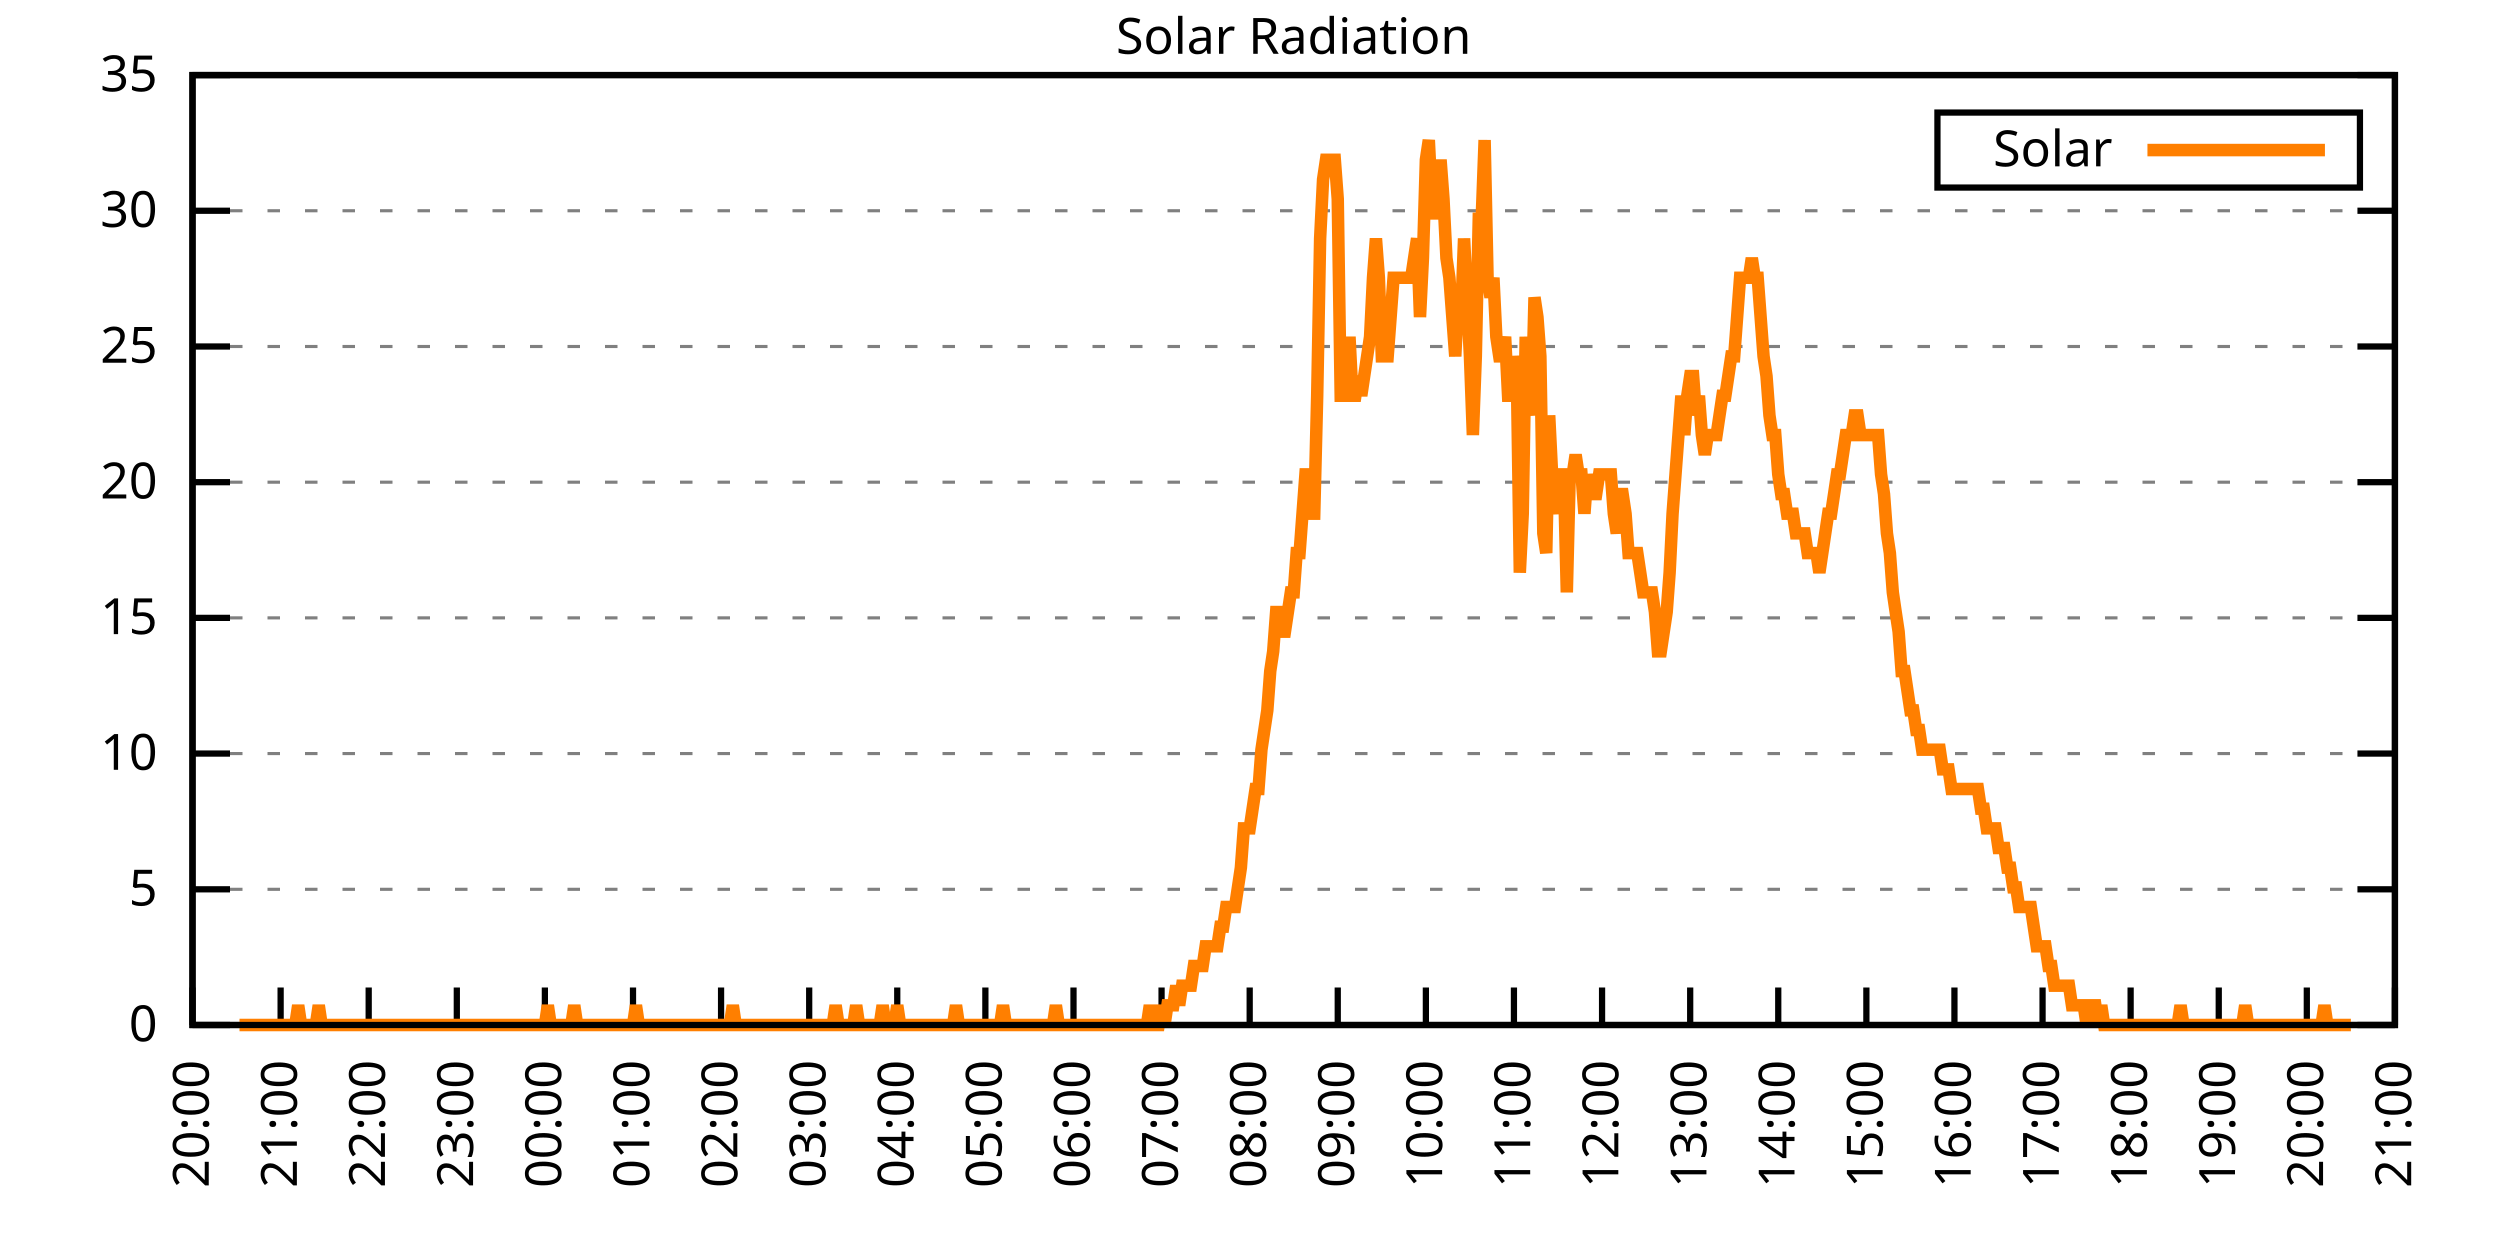
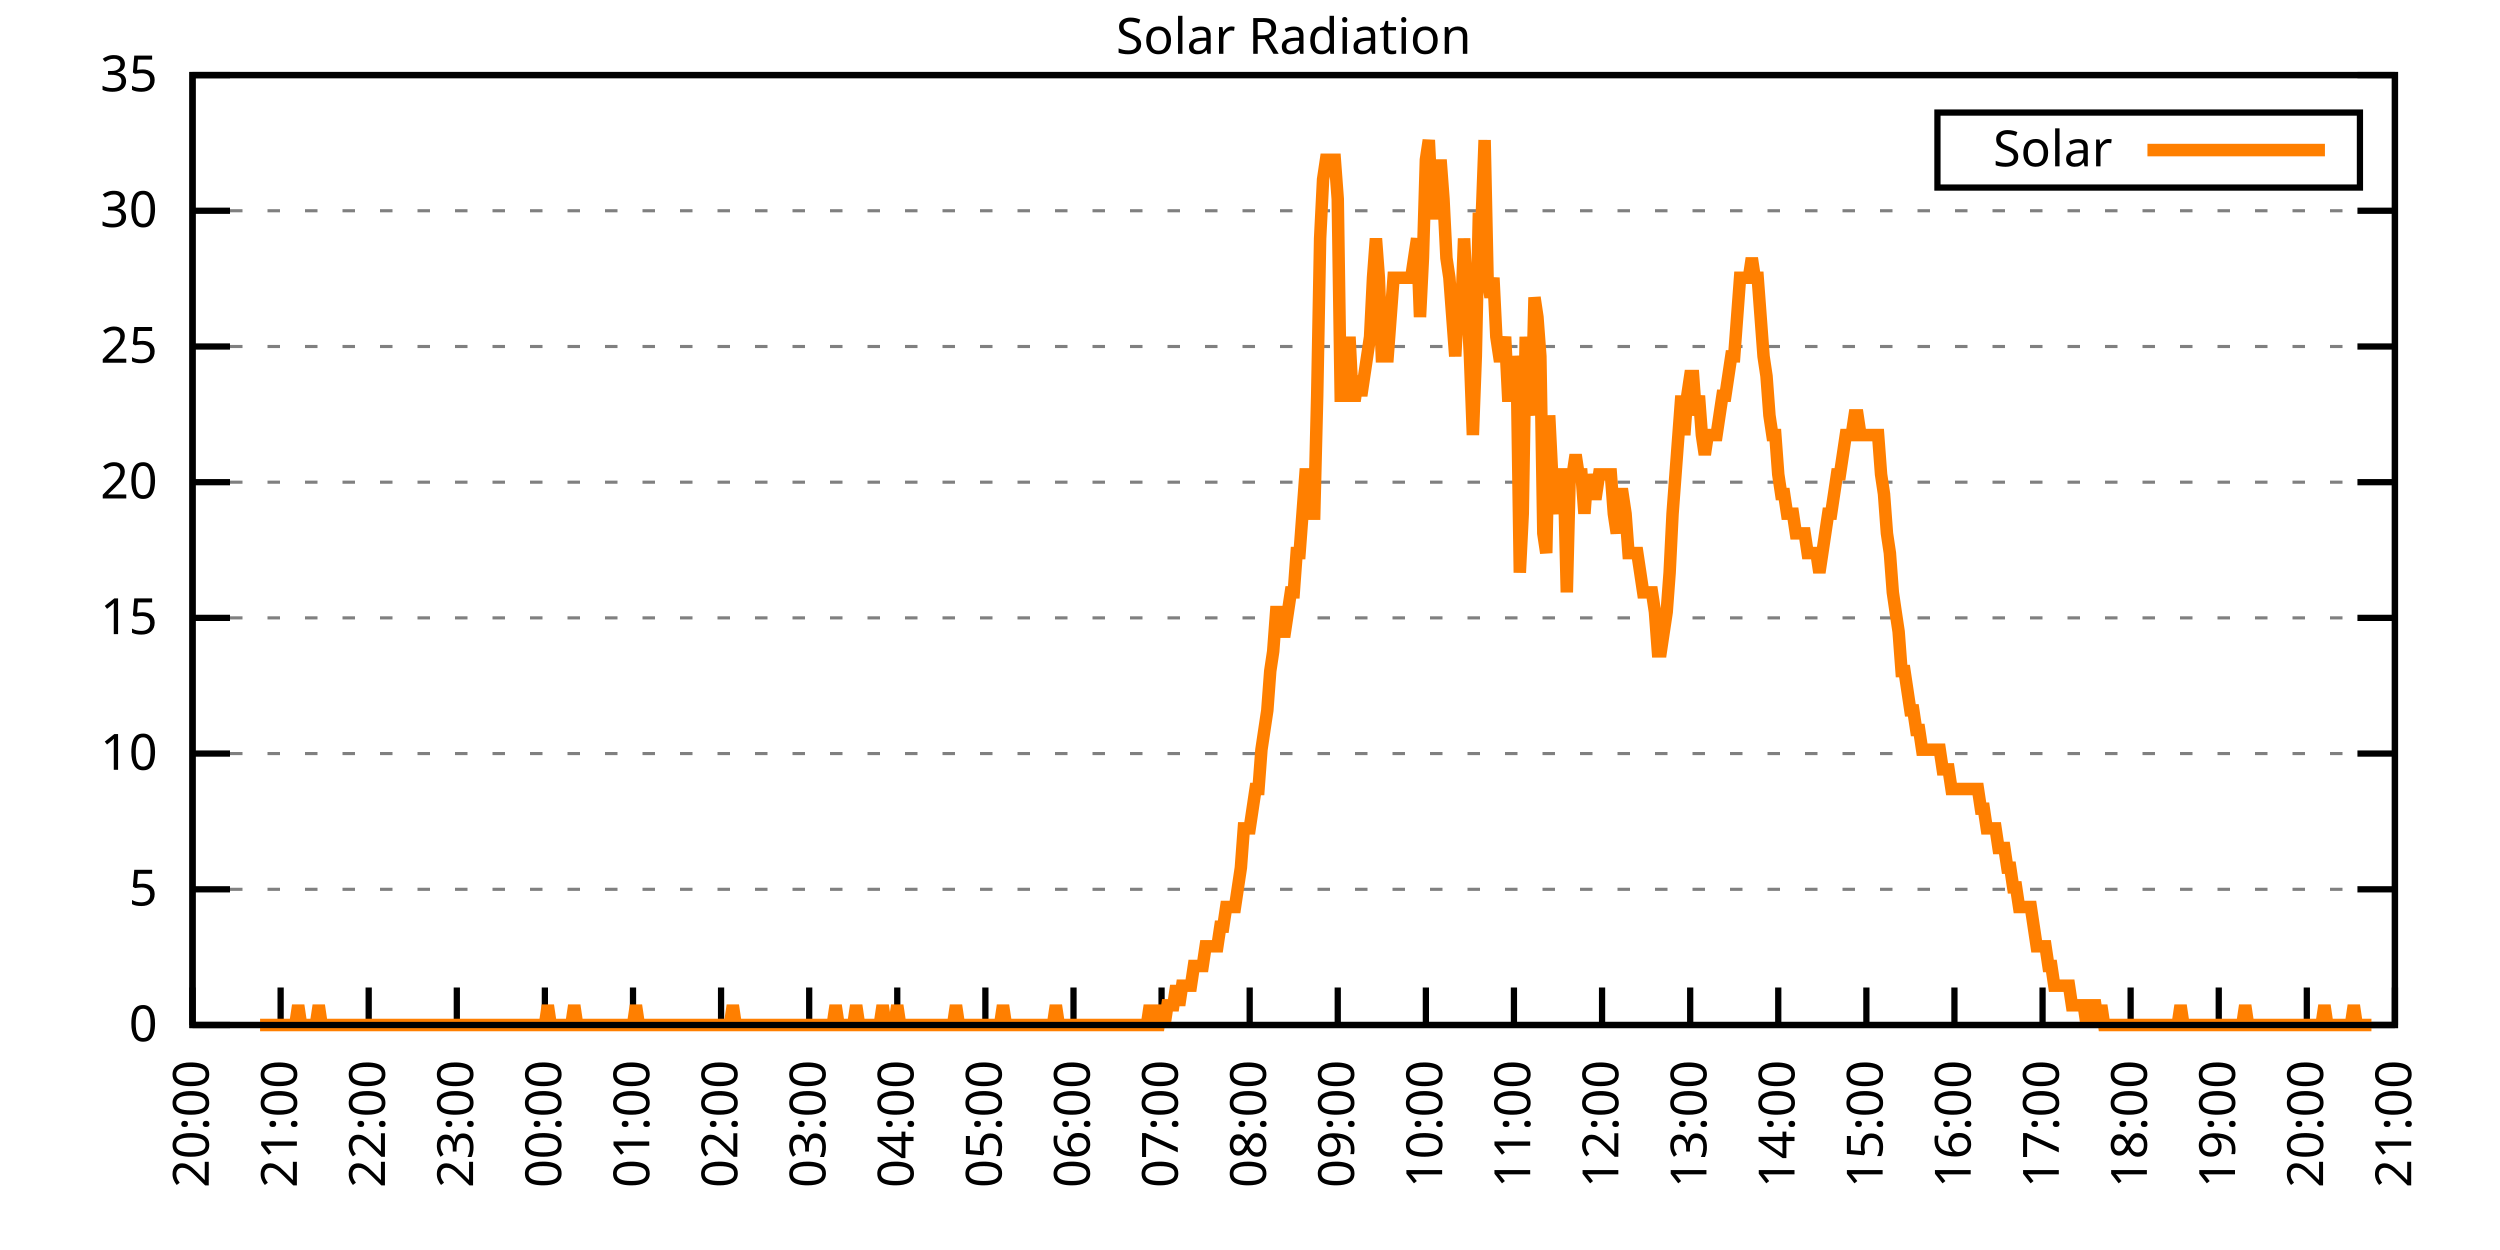
<svg xmlns="http://www.w3.org/2000/svg" xmlns:xlink="http://www.w3.org/1999/xlink" width="400" height="200" viewBox="0 0 400 200">
  <g id="gnuplot_canvas">
    <rect x="0" y="0" width="400" height="200" fill="none" />
    <defs>
      <circle id="gpDot" r="0.5" stroke-width="0.5" stroke="currentColor" />
      <path id="gpPt0" stroke-width="0.333" stroke="currentColor" d="M-1,0 h2 M0,-1 v2" />
      <path id="gpPt1" stroke-width="0.333" stroke="currentColor" d="M-1,-1 L1,1 M1,-1 L-1,1" />
      <path id="gpPt2" stroke-width="0.333" stroke="currentColor" d="M-1,0 L1,0 M0,-1 L0,1 M-1,-1 L1,1 M-1,1 L1,-1" />
      <rect id="gpPt3" stroke-width="0.333" stroke="currentColor" x="-1" y="-1" width="2" height="2" />
      <rect id="gpPt4" stroke-width="0.333" stroke="currentColor" fill="currentColor" x="-1" y="-1" width="2" height="2" />
      <circle id="gpPt5" stroke-width="0.333" stroke="currentColor" cx="0" cy="0" r="1" />
      <use xlink:href="#gpPt5" id="gpPt6" fill="currentColor" stroke="none" />
      <path id="gpPt7" stroke-width="0.333" stroke="currentColor" d="M0,-1.33 L-1.33,0.67 L1.33,0.67 z" />
      <use xlink:href="#gpPt7" id="gpPt8" fill="currentColor" stroke="none" />
      <use xlink:href="#gpPt7" id="gpPt9" stroke="currentColor" transform="rotate(180)" />
      <use xlink:href="#gpPt9" id="gpPt10" fill="currentColor" stroke="none" />
      <use xlink:href="#gpPt3" id="gpPt11" stroke="currentColor" transform="rotate(45)" />
      <use xlink:href="#gpPt11" id="gpPt12" fill="currentColor" stroke="none" />
      <path id="gpPt13" stroke-width="0.333" stroke="currentColor" d="M0,1.330 L1.265,0.411 L0.782,-1.067 L-0.782,-1.076 L-1.265,0.411 z" />
      <use xlink:href="#gpPt13" id="gpPt14" fill="currentColor" stroke="none" />
      <filter id="textbox" filterUnits="objectBoundingBox" x="0" y="0" height="1" width="1">
        <feFlood flood-color="white" flood-opacity="1" result="bgnd" />
        <feComposite in="SourceGraphic" in2="bgnd" operator="atop" />
      </filter>
      <filter id="greybox" filterUnits="objectBoundingBox" x="0" y="0" height="1" width="1">
        <feFlood flood-color="lightgrey" flood-opacity="1" result="grey" />
        <feComposite in="SourceGraphic" in2="grey" operator="atop" />
      </filter>
    </defs>
    <g fill="none" color="white" stroke="currentColor" stroke-width="1.00" stroke-linecap="butt" stroke-linejoin="miter">
</g>
    <g fill="none" color="black" stroke="currentColor" stroke-width="1.00" stroke-linecap="butt" stroke-linejoin="miter">
      <g stroke="none" shape-rendering="crispEdges">
        <polygon fill="rgb(255, 255, 255)" points="30.80,164.00 383.18,164.00 383.18,12.02 30.80,12.02 " />
      </g>
    </g>
    <g fill="none" color="black" stroke="currentColor" stroke-width="1.00" stroke-linecap="butt" stroke-linejoin="miter">
</g>
    <g fill="none" color="black" stroke="black" stroke-width="0.50" stroke-linecap="butt" stroke-linejoin="miter">
</g>
    <g fill="none" color="gray" stroke="currentColor" stroke-width="0.50" stroke-linecap="butt" stroke-linejoin="miter">
      <path stroke="gray" stroke-dasharray="2,4" class="gridline" d="M30.80,164.00 L383.19,164.00  " />
    </g>
    <g fill="none" color="gray" stroke="gray" stroke-width="1.00" stroke-linecap="butt" stroke-linejoin="miter">
</g>
    <g fill="none" color="black" stroke="currentColor" stroke-width="1.00" stroke-linecap="butt" stroke-linejoin="miter">
      <path stroke="black" d="M30.80,164.00 L36.80,164.00 M383.19,164.00 L377.19,164.00  " />
      <g transform="translate(25.20,166.60)" stroke="none" fill="black" font-family="Sans" font-size="8.00" text-anchor="end">
        <text>
          <tspan font-family="Sans"> 0</tspan>
        </text>
      </g>
    </g>
    <g fill="none" color="black" stroke="currentColor" stroke-width="1.00" stroke-linecap="butt" stroke-linejoin="miter">
</g>
    <g fill="none" color="black" stroke="black" stroke-width="0.50" stroke-linecap="butt" stroke-linejoin="miter">
</g>
    <g fill="none" color="gray" stroke="currentColor" stroke-width="0.50" stroke-linecap="butt" stroke-linejoin="miter">
      <path stroke="gray" stroke-dasharray="2,4" class="gridline" d="M30.80,142.29 L383.19,142.29  " />
    </g>
    <g fill="none" color="gray" stroke="gray" stroke-width="1.00" stroke-linecap="butt" stroke-linejoin="miter">
</g>
    <g fill="none" color="black" stroke="currentColor" stroke-width="1.00" stroke-linecap="butt" stroke-linejoin="miter">
      <path stroke="black" d="M30.80,142.29 L36.80,142.29 M383.19,142.29 L377.19,142.29  " />
      <g transform="translate(25.20,144.89)" stroke="none" fill="black" font-family="Sans" font-size="8.00" text-anchor="end">
        <text>
          <tspan font-family="Sans"> 5</tspan>
        </text>
      </g>
    </g>
    <g fill="none" color="black" stroke="currentColor" stroke-width="1.00" stroke-linecap="butt" stroke-linejoin="miter">
</g>
    <g fill="none" color="black" stroke="black" stroke-width="0.50" stroke-linecap="butt" stroke-linejoin="miter">
</g>
    <g fill="none" color="gray" stroke="currentColor" stroke-width="0.50" stroke-linecap="butt" stroke-linejoin="miter">
      <path stroke="gray" stroke-dasharray="2,4" class="gridline" d="M30.80,120.57 L383.19,120.57  " />
    </g>
    <g fill="none" color="gray" stroke="gray" stroke-width="1.00" stroke-linecap="butt" stroke-linejoin="miter">
</g>
    <g fill="none" color="black" stroke="currentColor" stroke-width="1.00" stroke-linecap="butt" stroke-linejoin="miter">
      <path stroke="black" d="M30.80,120.57 L36.80,120.57 M383.19,120.57 L377.19,120.57  " />
      <g transform="translate(25.20,123.17)" stroke="none" fill="black" font-family="Sans" font-size="8.00" text-anchor="end">
        <text>
          <tspan font-family="Sans"> 10</tspan>
        </text>
      </g>
    </g>
    <g fill="none" color="black" stroke="currentColor" stroke-width="1.00" stroke-linecap="butt" stroke-linejoin="miter">
</g>
    <g fill="none" color="black" stroke="black" stroke-width="0.50" stroke-linecap="butt" stroke-linejoin="miter">
</g>
    <g fill="none" color="gray" stroke="currentColor" stroke-width="0.50" stroke-linecap="butt" stroke-linejoin="miter">
      <path stroke="gray" stroke-dasharray="2,4" class="gridline" d="M30.80,98.86 L383.19,98.86  " />
    </g>
    <g fill="none" color="gray" stroke="gray" stroke-width="1.00" stroke-linecap="butt" stroke-linejoin="miter">
</g>
    <g fill="none" color="black" stroke="currentColor" stroke-width="1.00" stroke-linecap="butt" stroke-linejoin="miter">
      <path stroke="black" d="M30.80,98.86 L36.80,98.86 M383.19,98.86 L377.19,98.86  " />
      <g transform="translate(25.20,101.46)" stroke="none" fill="black" font-family="Sans" font-size="8.00" text-anchor="end">
        <text>
          <tspan font-family="Sans"> 15</tspan>
        </text>
      </g>
    </g>
    <g fill="none" color="black" stroke="currentColor" stroke-width="1.00" stroke-linecap="butt" stroke-linejoin="miter">
</g>
    <g fill="none" color="black" stroke="black" stroke-width="0.50" stroke-linecap="butt" stroke-linejoin="miter">
</g>
    <g fill="none" color="gray" stroke="currentColor" stroke-width="0.50" stroke-linecap="butt" stroke-linejoin="miter">
      <path stroke="gray" stroke-dasharray="2,4" class="gridline" d="M30.80,77.15 L383.19,77.15  " />
    </g>
    <g fill="none" color="gray" stroke="gray" stroke-width="1.00" stroke-linecap="butt" stroke-linejoin="miter">
</g>
    <g fill="none" color="black" stroke="currentColor" stroke-width="1.00" stroke-linecap="butt" stroke-linejoin="miter">
      <path stroke="black" d="M30.80,77.15 L36.80,77.15 M383.19,77.15 L377.19,77.15  " />
      <g transform="translate(25.20,79.75)" stroke="none" fill="black" font-family="Sans" font-size="8.00" text-anchor="end">
        <text>
          <tspan font-family="Sans"> 20</tspan>
        </text>
      </g>
    </g>
    <g fill="none" color="black" stroke="currentColor" stroke-width="1.00" stroke-linecap="butt" stroke-linejoin="miter">
</g>
    <g fill="none" color="black" stroke="black" stroke-width="0.50" stroke-linecap="butt" stroke-linejoin="miter">
</g>
    <g fill="none" color="gray" stroke="currentColor" stroke-width="0.50" stroke-linecap="butt" stroke-linejoin="miter">
      <path stroke="gray" stroke-dasharray="2,4" class="gridline" d="M30.80,55.44 L383.19,55.44  " />
    </g>
    <g fill="none" color="gray" stroke="gray" stroke-width="1.00" stroke-linecap="butt" stroke-linejoin="miter">
</g>
    <g fill="none" color="black" stroke="currentColor" stroke-width="1.00" stroke-linecap="butt" stroke-linejoin="miter">
      <path stroke="black" d="M30.80,55.44 L36.80,55.44 M383.19,55.44 L377.19,55.44  " />
      <g transform="translate(25.20,58.04)" stroke="none" fill="black" font-family="Sans" font-size="8.00" text-anchor="end">
        <text>
          <tspan font-family="Sans"> 25</tspan>
        </text>
      </g>
    </g>
    <g fill="none" color="black" stroke="currentColor" stroke-width="1.00" stroke-linecap="butt" stroke-linejoin="miter">
</g>
    <g fill="none" color="black" stroke="black" stroke-width="0.50" stroke-linecap="butt" stroke-linejoin="miter">
</g>
    <g fill="none" color="gray" stroke="currentColor" stroke-width="0.50" stroke-linecap="butt" stroke-linejoin="miter">
      <path stroke="gray" stroke-dasharray="2,4" class="gridline" d="M30.80,33.72 L383.19,33.72  " />
    </g>
    <g fill="none" color="gray" stroke="gray" stroke-width="1.00" stroke-linecap="butt" stroke-linejoin="miter">
</g>
    <g fill="none" color="black" stroke="currentColor" stroke-width="1.00" stroke-linecap="butt" stroke-linejoin="miter">
      <path stroke="black" d="M30.80,33.72 L36.80,33.72 M383.19,33.72 L377.19,33.72  " />
      <g transform="translate(25.20,36.32)" stroke="none" fill="black" font-family="Sans" font-size="8.00" text-anchor="end">
        <text>
          <tspan font-family="Sans"> 30</tspan>
        </text>
      </g>
    </g>
    <g fill="none" color="black" stroke="currentColor" stroke-width="1.00" stroke-linecap="butt" stroke-linejoin="miter">
</g>
    <g fill="none" color="black" stroke="black" stroke-width="0.50" stroke-linecap="butt" stroke-linejoin="miter">
</g>
    <g fill="none" color="gray" stroke="currentColor" stroke-width="0.50" stroke-linecap="butt" stroke-linejoin="miter">
      <path stroke="gray" stroke-dasharray="2,4" class="gridline" d="M30.80,12.01 L383.19,12.01  " />
    </g>
    <g fill="none" color="gray" stroke="gray" stroke-width="1.00" stroke-linecap="butt" stroke-linejoin="miter">
</g>
    <g fill="none" color="black" stroke="currentColor" stroke-width="1.00" stroke-linecap="butt" stroke-linejoin="miter">
      <path stroke="black" d="M30.80,12.01 L36.80,12.01 M383.19,12.01 L377.19,12.01  " />
      <g transform="translate(25.20,14.61)" stroke="none" fill="black" font-family="Sans" font-size="8.00" text-anchor="end">
        <text>
          <tspan font-family="Sans"> 35</tspan>
        </text>
      </g>
    </g>
    <g fill="none" color="black" stroke="currentColor" stroke-width="1.00" stroke-linecap="butt" stroke-linejoin="miter">
      <path stroke="black" d="M30.80,164.00 L30.80,158.00  " />
      <g transform="translate(33.40,169.60) rotate(270.00)" stroke="none" fill="black" font-family="Sans" font-size="8.00" text-anchor="end">
        <text>
          <tspan font-family="Sans">20:00</tspan>
        </text>
      </g>
    </g>
    <g fill="none" color="black" stroke="currentColor" stroke-width="1.00" stroke-linecap="butt" stroke-linejoin="miter">
      <path stroke="black" d="M44.90,164.00 L44.90,158.00  " />
      <g transform="translate(47.50,169.60) rotate(270.00)" stroke="none" fill="black" font-family="Sans" font-size="8.00" text-anchor="end">
        <text>
          <tspan font-family="Sans">21:00</tspan>
        </text>
      </g>
    </g>
    <g fill="none" color="black" stroke="currentColor" stroke-width="1.00" stroke-linecap="butt" stroke-linejoin="miter">
      <path stroke="black" d="M58.99,164.00 L58.99,158.00  " />
      <g transform="translate(61.59,169.60) rotate(270.00)" stroke="none" fill="black" font-family="Sans" font-size="8.00" text-anchor="end">
        <text>
          <tspan font-family="Sans">22:00</tspan>
        </text>
      </g>
    </g>
    <g fill="none" color="black" stroke="currentColor" stroke-width="1.00" stroke-linecap="butt" stroke-linejoin="miter">
      <path stroke="black" d="M73.09,164.00 L73.09,158.00  " />
      <g transform="translate(75.69,169.60) rotate(270.00)" stroke="none" fill="black" font-family="Sans" font-size="8.00" text-anchor="end">
        <text>
          <tspan font-family="Sans">23:00</tspan>
        </text>
      </g>
    </g>
    <g fill="none" color="black" stroke="currentColor" stroke-width="1.00" stroke-linecap="butt" stroke-linejoin="miter">
      <path stroke="black" d="M87.18,164.00 L87.18,158.00  " />
      <g transform="translate(89.78,169.60) rotate(270.00)" stroke="none" fill="black" font-family="Sans" font-size="8.00" text-anchor="end">
        <text>
          <tspan font-family="Sans">00:00</tspan>
        </text>
      </g>
    </g>
    <g fill="none" color="black" stroke="currentColor" stroke-width="1.00" stroke-linecap="butt" stroke-linejoin="miter">
      <path stroke="black" d="M101.28,164.00 L101.28,158.00  " />
      <g transform="translate(103.88,169.60) rotate(270.00)" stroke="none" fill="black" font-family="Sans" font-size="8.00" text-anchor="end">
        <text>
          <tspan font-family="Sans">01:00</tspan>
        </text>
      </g>
    </g>
    <g fill="none" color="black" stroke="currentColor" stroke-width="1.00" stroke-linecap="butt" stroke-linejoin="miter">
      <path stroke="black" d="M115.37,164.00 L115.37,158.00  " />
      <g transform="translate(117.97,169.60) rotate(270.00)" stroke="none" fill="black" font-family="Sans" font-size="8.00" text-anchor="end">
        <text>
          <tspan font-family="Sans">02:00</tspan>
        </text>
      </g>
    </g>
    <g fill="none" color="black" stroke="currentColor" stroke-width="1.00" stroke-linecap="butt" stroke-linejoin="miter">
      <path stroke="black" d="M129.47,164.00 L129.47,158.00  " />
      <g transform="translate(132.07,169.60) rotate(270.00)" stroke="none" fill="black" font-family="Sans" font-size="8.00" text-anchor="end">
        <text>
          <tspan font-family="Sans">03:00</tspan>
        </text>
      </g>
    </g>
    <g fill="none" color="black" stroke="currentColor" stroke-width="1.00" stroke-linecap="butt" stroke-linejoin="miter">
      <path stroke="black" d="M143.56,164.00 L143.56,158.00  " />
      <g transform="translate(146.16,169.60) rotate(270.00)" stroke="none" fill="black" font-family="Sans" font-size="8.00" text-anchor="end">
        <text>
          <tspan font-family="Sans">04:00</tspan>
        </text>
      </g>
    </g>
    <g fill="none" color="black" stroke="currentColor" stroke-width="1.00" stroke-linecap="butt" stroke-linejoin="miter">
      <path stroke="black" d="M157.66,164.00 L157.66,158.00  " />
      <g transform="translate(160.26,169.60) rotate(270.00)" stroke="none" fill="black" font-family="Sans" font-size="8.00" text-anchor="end">
        <text>
          <tspan font-family="Sans">05:00</tspan>
        </text>
      </g>
    </g>
    <g fill="none" color="black" stroke="currentColor" stroke-width="1.00" stroke-linecap="butt" stroke-linejoin="miter">
      <path stroke="black" d="M171.76,164.00 L171.76,158.00  " />
      <g transform="translate(174.36,169.60) rotate(270.00)" stroke="none" fill="black" font-family="Sans" font-size="8.00" text-anchor="end">
        <text>
          <tspan font-family="Sans">06:00</tspan>
        </text>
      </g>
    </g>
    <g fill="none" color="black" stroke="currentColor" stroke-width="1.00" stroke-linecap="butt" stroke-linejoin="miter">
      <path stroke="black" d="M185.85,164.00 L185.85,158.00  " />
      <g transform="translate(188.45,169.60) rotate(270.00)" stroke="none" fill="black" font-family="Sans" font-size="8.00" text-anchor="end">
        <text>
          <tspan font-family="Sans">07:00</tspan>
        </text>
      </g>
    </g>
    <g fill="none" color="black" stroke="currentColor" stroke-width="1.00" stroke-linecap="butt" stroke-linejoin="miter">
      <path stroke="black" d="M199.95,164.00 L199.95,158.00  " />
      <g transform="translate(202.55,169.60) rotate(270.00)" stroke="none" fill="black" font-family="Sans" font-size="8.00" text-anchor="end">
        <text>
          <tspan font-family="Sans">08:00</tspan>
        </text>
      </g>
    </g>
    <g fill="none" color="black" stroke="currentColor" stroke-width="1.00" stroke-linecap="butt" stroke-linejoin="miter">
      <path stroke="black" d="M214.04,164.00 L214.04,158.00  " />
      <g transform="translate(216.64,169.60) rotate(270.00)" stroke="none" fill="black" font-family="Sans" font-size="8.00" text-anchor="end">
        <text>
          <tspan font-family="Sans">09:00</tspan>
        </text>
      </g>
    </g>
    <g fill="none" color="black" stroke="currentColor" stroke-width="1.00" stroke-linecap="butt" stroke-linejoin="miter">
      <path stroke="black" d="M228.14,164.00 L228.14,158.00  " />
      <g transform="translate(230.74,169.60) rotate(270.00)" stroke="none" fill="black" font-family="Sans" font-size="8.00" text-anchor="end">
        <text>
          <tspan font-family="Sans">10:00</tspan>
        </text>
      </g>
    </g>
    <g fill="none" color="black" stroke="currentColor" stroke-width="1.00" stroke-linecap="butt" stroke-linejoin="miter">
      <path stroke="black" d="M242.23,164.00 L242.23,158.00  " />
      <g transform="translate(244.83,169.60) rotate(270.00)" stroke="none" fill="black" font-family="Sans" font-size="8.00" text-anchor="end">
        <text>
          <tspan font-family="Sans">11:00</tspan>
        </text>
      </g>
    </g>
    <g fill="none" color="black" stroke="currentColor" stroke-width="1.00" stroke-linecap="butt" stroke-linejoin="miter">
      <path stroke="black" d="M256.33,164.00 L256.33,158.00  " />
      <g transform="translate(258.93,169.60) rotate(270.00)" stroke="none" fill="black" font-family="Sans" font-size="8.00" text-anchor="end">
        <text>
          <tspan font-family="Sans">12:00</tspan>
        </text>
      </g>
    </g>
    <g fill="none" color="black" stroke="currentColor" stroke-width="1.00" stroke-linecap="butt" stroke-linejoin="miter">
      <path stroke="black" d="M270.43,164.00 L270.43,158.00  " />
      <g transform="translate(273.03,169.60) rotate(270.00)" stroke="none" fill="black" font-family="Sans" font-size="8.00" text-anchor="end">
        <text>
          <tspan font-family="Sans">13:00</tspan>
        </text>
      </g>
    </g>
    <g fill="none" color="black" stroke="currentColor" stroke-width="1.00" stroke-linecap="butt" stroke-linejoin="miter">
      <path stroke="black" d="M284.52,164.00 L284.52,158.00  " />
      <g transform="translate(287.12,169.60) rotate(270.00)" stroke="none" fill="black" font-family="Sans" font-size="8.00" text-anchor="end">
        <text>
          <tspan font-family="Sans">14:00</tspan>
        </text>
      </g>
    </g>
    <g fill="none" color="black" stroke="currentColor" stroke-width="1.00" stroke-linecap="butt" stroke-linejoin="miter">
      <path stroke="black" d="M298.62,164.00 L298.62,158.00  " />
      <g transform="translate(301.22,169.60) rotate(270.00)" stroke="none" fill="black" font-family="Sans" font-size="8.00" text-anchor="end">
        <text>
          <tspan font-family="Sans">15:00</tspan>
        </text>
      </g>
    </g>
    <g fill="none" color="black" stroke="currentColor" stroke-width="1.00" stroke-linecap="butt" stroke-linejoin="miter">
      <path stroke="black" d="M312.71,164.00 L312.71,158.00  " />
      <g transform="translate(315.31,169.60) rotate(270.00)" stroke="none" fill="black" font-family="Sans" font-size="8.00" text-anchor="end">
        <text>
          <tspan font-family="Sans">16:00</tspan>
        </text>
      </g>
    </g>
    <g fill="none" color="black" stroke="currentColor" stroke-width="1.00" stroke-linecap="butt" stroke-linejoin="miter">
      <path stroke="black" d="M326.81,164.00 L326.81,158.00  " />
      <g transform="translate(329.41,169.60) rotate(270.00)" stroke="none" fill="black" font-family="Sans" font-size="8.00" text-anchor="end">
        <text>
          <tspan font-family="Sans">17:00</tspan>
        </text>
      </g>
    </g>
    <g fill="none" color="black" stroke="currentColor" stroke-width="1.00" stroke-linecap="butt" stroke-linejoin="miter">
      <path stroke="black" d="M340.90,164.00 L340.90,158.00  " />
      <g transform="translate(343.50,169.60) rotate(270.00)" stroke="none" fill="black" font-family="Sans" font-size="8.00" text-anchor="end">
        <text>
          <tspan font-family="Sans">18:00</tspan>
        </text>
      </g>
    </g>
    <g fill="none" color="black" stroke="currentColor" stroke-width="1.00" stroke-linecap="butt" stroke-linejoin="miter">
      <path stroke="black" d="M355.00,164.00 L355.00,158.00  " />
      <g transform="translate(357.60,169.60) rotate(270.00)" stroke="none" fill="black" font-family="Sans" font-size="8.00" text-anchor="end">
        <text>
          <tspan font-family="Sans">19:00</tspan>
        </text>
      </g>
    </g>
    <g fill="none" color="black" stroke="currentColor" stroke-width="1.00" stroke-linecap="butt" stroke-linejoin="miter">
      <path stroke="black" d="M369.09,164.00 L369.09,158.00  " />
      <g transform="translate(371.69,169.60) rotate(270.00)" stroke="none" fill="black" font-family="Sans" font-size="8.00" text-anchor="end">
        <text>
          <tspan font-family="Sans">20:00</tspan>
        </text>
      </g>
    </g>
    <g fill="none" color="black" stroke="currentColor" stroke-width="1.00" stroke-linecap="butt" stroke-linejoin="miter">
      <path stroke="black" d="M383.19,164.00 L383.19,158.00  " />
      <g transform="translate(385.79,169.60) rotate(270.00)" stroke="none" fill="black" font-family="Sans" font-size="8.00" text-anchor="end">
        <text>
          <tspan font-family="Sans">21:00</tspan>
        </text>
      </g>
    </g>
    <g fill="none" color="black" stroke="currentColor" stroke-width="1.00" stroke-linecap="butt" stroke-linejoin="miter">
</g>
    <g fill="none" color="black" stroke="currentColor" stroke-width="1.00" stroke-linecap="butt" stroke-linejoin="miter">
      <path stroke="black" d="M30.80,12.01 L30.80,164.00 L383.19,164.00 L383.19,12.01 L30.80,12.01 Z  " />
    </g>
    <g fill="none" color="black" stroke="currentColor" stroke-width="1.00" stroke-linecap="butt" stroke-linejoin="miter">
</g>
    <g fill="none" color="black" stroke="currentColor" stroke-width="1.00" stroke-linecap="butt" stroke-linejoin="miter">
      <path stroke="black" d="M309.99,30.01 L309.99,18.01 L377.59,18.01 L377.59,30.01 L309.99,30.01 Z  " />
    </g>
    <g id="Solar_Radiation_plot_1">
      <g fill="none" color="white" stroke="black" stroke-width="2.00" stroke-linecap="butt" stroke-linejoin="miter">
</g>
      <g fill="none" color="black" stroke="currentColor" stroke-width="2.00" stroke-linecap="butt" stroke-linejoin="miter">
        <g transform="translate(337.99,26.61)" stroke="none" fill="black" font-family="Sans" font-size="8.00" text-anchor="end">
          <text>
            <tspan font-family="Sans">Solar</tspan>
          </text>
        </g>
      </g>
      <g fill="none" color="black" stroke="currentColor" stroke-width="2.00" stroke-linecap="butt" stroke-linejoin="miter">
-         <path stroke="rgb(255, 127,   0)" d="M343.59,24.01 L371.99,24.01 M38.32,164.00 L38.79,164.00 L39.26,164.00 L39.73,164.00 L40.20,164.00 L40.67,164.00   L41.14,164.00 L41.61,164.00 L42.08,164.00 L42.55,164.00 L43.02,164.00 L43.49,164.00 L43.96,164.00 L44.43,164.00   L44.90,164.00 L45.37,164.00 L45.84,164.00 L46.31,164.00 L46.78,164.00 L47.24,164.00 L47.71,160.85 L48.18,164.00   L48.65,164.00 L49.12,164.00 L49.59,164.00 L50.06,164.00 L50.53,164.00 L51.00,160.85 L51.47,164.00 L51.94,164.00   L52.41,164.00 L52.88,164.00 L53.35,164.00 L53.82,164.00 L54.29,164.00 L54.76,164.00 L55.23,164.00 L55.70,164.00   L56.17,164.00 L56.64,164.00 L57.11,164.00 L57.58,164.00 L58.05,164.00 L58.52,164.00 L58.99,164.00 L59.46,164.00   L59.93,164.00 L60.40,164.00 L60.87,164.00 L61.34,164.00 L61.81,164.00 L62.28,164.00 L62.75,164.00 L63.22,164.00   L63.69,164.00 L64.16,164.00 L64.63,164.00 L65.10,164.00 L65.57,164.00 L66.04,164.00 L66.51,164.00 L66.98,164.00   L67.45,164.00 L67.92,164.00 L68.39,164.00 L68.86,164.00 L69.33,164.00 L69.80,164.00 L70.27,164.00 L70.74,164.00   L71.21,164.00 L71.68,164.00 L72.15,164.00 L72.62,164.00 L73.09,164.00 L73.56,164.00 L74.03,164.00 L74.50,164.00   L74.97,164.00 L75.44,164.00 L75.91,164.00 L76.38,164.00 L76.85,164.00 L77.32,164.00 L77.79,164.00 L78.26,164.00   L78.73,164.00 L79.19,164.00 L79.66,164.00 L80.13,164.00 L80.60,164.00 L81.07,164.00 L81.54,164.00 L82.01,164.00   L82.48,164.00 L82.95,164.00 L83.42,164.00 L83.89,164.00 L84.36,164.00 L84.83,164.00 L85.30,164.00 L85.77,164.00   L86.24,164.00 L86.71,164.00 L87.18,164.00 L87.65,160.85 L88.12,164.00 L88.59,164.00 L89.06,164.00 L89.53,164.00   L90.00,164.00 L90.47,164.00 L90.94,164.00 L91.41,164.00 L91.88,160.85 L92.35,164.00 L92.82,164.00 L93.29,164.00   L93.76,164.00 L94.23,164.00 L94.70,164.00 L95.17,164.00 L95.64,164.00 L96.11,164.00 L96.58,164.00 L97.05,164.00   L97.52,164.00 L97.99,164.00 L98.46,164.00 L98.93,164.00 L99.40,164.00 L99.87,164.00 L100.34,164.00 L100.81,164.00   L101.28,164.00 L101.75,160.85 L102.22,164.00 L102.69,164.00 L103.16,164.00 L103.63,164.00 L104.10,164.00 L104.57,164.00   L105.04,164.00 L105.51,164.00 L105.98,164.00 L106.45,164.00 L106.92,164.00 L107.39,164.00 L107.86,164.00 L108.33,164.00   L108.80,164.00 L109.27,164.00 L109.74,164.00 L110.21,164.00 L110.68,164.00 L111.14,164.00 L111.61,164.00 L112.08,164.00   L112.55,164.00 L113.02,164.00 L113.49,164.00 L113.96,164.00 L114.43,164.00 L114.90,164.00 L115.37,164.00 L115.84,164.00   L116.31,164.00 L116.78,164.00 L117.25,160.85 L117.72,164.00 L118.19,164.00 L118.66,164.00 L119.13,164.00 L119.60,164.00   L120.07,164.00 L120.54,164.00 L121.01,164.00 L121.48,164.00 L121.95,164.00 L122.42,164.00 L122.89,164.00 L123.36,164.00   L123.83,164.00 L124.30,164.00 L124.77,164.00 L125.24,164.00 L125.71,164.00 L126.18,164.00 L126.65,164.00 L127.12,164.00   L127.59,164.00 L128.06,164.00 L128.53,164.00 L129.00,164.00 L129.47,164.00 L129.94,164.00 L130.41,164.00 L130.88,164.00   L131.35,164.00 L131.82,164.00 L132.29,164.00 L132.76,164.00 L133.23,164.00 L133.70,160.85 L134.17,164.00 L134.64,164.00   L135.11,164.00 L135.58,164.00 L136.05,164.00 L136.52,164.00 L136.99,160.85 L137.46,164.00 L137.93,164.00 L138.40,164.00   L138.87,164.00 L139.34,164.00 L139.81,164.00 L140.28,164.00 L140.75,164.00 L141.22,160.85 L141.69,164.00 L142.16,164.00   L142.63,164.00 L143.09,164.00 L143.56,160.85 L144.03,164.00 L144.50,164.00 L144.97,164.00 L145.44,164.00 L145.91,164.00   L146.38,164.00 L146.85,164.00 L147.32,164.00 L147.79,164.00 L148.26,164.00 L148.73,164.00 L149.20,164.00 L149.67,164.00   L150.14,164.00 L150.61,164.00 L151.08,164.00 L151.55,164.00 L152.02,164.00 L152.49,164.00 L152.96,160.85 L153.43,164.00   L153.90,164.00 L154.37,164.00 L154.84,164.00 L155.31,164.00 L155.78,164.00 L156.25,164.00 L156.72,164.00 L157.19,164.00   L157.66,164.00 L158.13,164.00 L158.60,164.00 L159.07,164.00 L159.54,164.00 L160.01,164.00 L160.48,160.85 L160.95,164.00   L161.42,164.00 L161.89,164.00 L162.36,164.00 L162.83,164.00 L163.30,164.00 L163.77,164.00 L164.24,164.00 L164.71,164.00   L165.18,164.00 L165.65,164.00 L166.12,164.00 L166.59,164.00 L167.06,164.00 L167.53,164.00 L168.00,164.00 L168.47,164.00   L168.94,160.85 L169.41,164.00 L169.88,164.00 L170.35,164.00 L170.82,164.00 L171.29,164.00 L171.76,164.00 L172.23,164.00   L172.70,164.00 L173.17,164.00 L173.64,164.00 L174.11,164.00 L174.58,164.00 L175.04,164.00 L175.51,164.00 L175.98,164.00   L176.45,164.00 L176.92,164.00 L177.39,164.00 L177.86,164.00 L178.33,164.00 L178.80,164.00 L179.27,164.00 L179.74,164.00   L180.21,164.00 L180.68,164.00 L181.15,164.00 L181.62,164.00 L182.09,164.00 L182.56,164.00 L183.03,164.00 L183.50,164.00   L183.97,160.85 L184.44,164.00 L184.91,164.00 L185.38,164.00 L185.85,160.85 L186.32,164.00 L186.79,160.85 L187.26,160.85   L187.73,160.85 L188.20,157.71 L188.67,160.85 L189.14,157.71 L189.61,157.71 L190.08,157.71 L190.55,157.71 L191.02,154.56   L191.49,154.56 L191.96,154.56 L192.43,154.56 L192.90,151.41 L193.37,151.41 L193.84,151.41 L194.31,151.41 L194.78,151.41   L195.25,148.27 L195.72,148.27 L196.19,145.12 L196.66,145.12 L197.13,145.12 L197.60,145.12 L198.07,141.98 L198.54,138.83   L199.01,132.54 L199.48,132.54 L199.95,132.54 L200.42,129.39 L200.89,126.24 L201.36,126.24 L201.83,119.95 L202.30,116.80   L202.77,113.66 L203.24,107.37 L203.71,104.22 L204.18,97.93 L204.65,97.93 L205.12,101.07 L205.59,101.07 L206.06,97.93   L206.53,94.78 L207.00,94.78 L207.46,88.49 L207.93,88.49 L208.40,82.19 L208.87,75.90 L209.34,75.90 L209.81,82.19   L210.28,82.19 L210.75,63.32 L211.22,38.15 L211.69,28.71 L212.16,25.56 L212.63,25.56 L213.10,25.56 L213.57,25.56   L214.04,31.85 L214.51,63.32 L214.98,63.32 L215.45,63.32 L215.92,53.88 L216.39,63.32 L216.86,63.32 L217.33,60.17   L217.80,63.32 L218.27,60.17 L218.74,57.02 L219.21,53.88 L219.68,44.44 L220.15,38.15 L220.62,44.44 L221.09,57.02   L221.56,57.02 L222.03,57.02 L222.50,50.73 L222.97,44.44 L223.44,44.44 L223.91,44.44 L224.38,44.44 L224.85,44.44   L225.32,44.44 L225.79,44.44 L226.26,41.29 L226.73,38.15 L227.20,50.73 L227.67,41.29 L228.14,25.56 L228.61,22.41   L229.08,31.85 L229.55,35.00 L230.02,31.85 L230.49,25.56 L230.96,31.85 L231.43,41.29 L231.90,44.44 L232.37,50.73   L232.84,57.02 L233.31,47.58 L233.78,50.73 L234.25,38.15 L234.72,47.58 L235.19,57.02 L235.66,69.61 L236.13,57.02   L236.60,35.00 L237.07,35.00 L237.54,22.41 L238.01,44.44 L238.48,47.58 L238.95,44.44 L239.41,53.88 L239.88,57.02   L240.35,57.02 L240.82,53.88 L241.29,63.32 L241.76,63.32 L242.23,57.02 L242.70,60.17 L243.17,91.63 L243.64,82.19   L244.11,53.88 L244.58,63.32 L245.05,66.46 L245.52,47.58 L245.99,50.73 L246.46,57.02 L246.93,85.34 L247.40,88.49   L247.87,66.46 L248.34,75.90 L248.81,79.05 L249.28,82.19 L249.75,75.90 L250.22,75.90 L250.69,94.78 L251.16,75.90   L251.63,75.90 L252.10,72.76 L252.57,75.90 L253.04,75.90 L253.51,82.19 L253.98,75.90 L254.45,79.05 L254.92,79.05   L255.39,79.05 L255.86,75.90 L256.33,75.90 L256.80,75.90 L257.27,75.90 L257.74,75.90 L258.21,82.19 L258.68,85.34   L259.15,79.05 L259.62,79.05 L260.09,82.19 L260.56,88.49 L261.03,88.49 L261.50,88.49 L261.97,88.49 L262.44,91.63   L262.91,94.78 L263.38,94.78 L263.85,94.78 L264.32,94.78 L264.79,97.93 L265.26,104.22 L265.73,104.22 L266.20,101.07   L266.67,97.93 L267.14,91.63 L267.61,82.19 L268.08,75.90 L268.55,69.61 L269.02,63.32 L269.49,69.61 L269.96,63.32   L270.43,60.17 L270.90,60.17 L271.36,66.46 L271.83,63.32 L272.30,69.61 L272.77,72.76 L273.24,69.61 L273.71,69.61   L274.18,69.61 L274.65,69.61 L275.12,66.46 L275.59,63.32 L276.06,63.32 L276.53,60.17 L277.00,57.02 L277.47,57.02   L277.94,50.73 L278.41,44.44 L278.88,44.44 L279.35,44.44 L279.82,44.44 L280.29,41.29 L280.76,44.44 L281.23,44.44   L281.70,50.73 L282.17,57.02 L282.64,60.17 L283.11,66.46 L283.58,69.61 L284.05,69.61 L284.52,75.90 L284.99,79.05   L285.46,79.05 L285.93,82.19 L286.40,82.19 L286.87,82.19 L287.34,85.34 L287.81,85.34 L288.28,85.34 L288.75,85.34   L289.22,88.49 L289.69,88.49 L290.16,88.49 L290.63,88.49 L291.10,91.63 L291.57,88.49 L292.04,85.34 L292.51,82.19   L292.98,82.19 L293.45,79.05 L293.92,75.90 L294.39,75.90 L294.86,72.76 L295.33,69.61 L295.80,69.61 L296.27,69.61   L296.74,66.46 L297.21,66.46 L297.68,69.61 L298.15,69.61 L298.62,69.61 L299.09,69.61 L299.56,69.61 L300.03,69.61   L300.50,69.61 L300.97,75.90 L301.44,79.05 L301.91,85.34 L302.38,88.49 L302.85,94.78 L303.31,97.93 L303.78,101.07   L304.25,107.37 L304.72,107.37 L305.19,110.51 L305.66,113.66 L306.13,113.66 L306.60,116.80 L307.07,116.80 L307.54,119.95   L308.01,119.95 L308.48,119.95 L308.95,119.95 L309.42,119.95 L309.89,119.95 L310.36,119.95 L310.83,123.10 L311.30,123.10   L311.77,123.10 L312.24,126.24 L312.71,126.24 L313.18,126.24 L313.65,126.24 L314.12,126.24 L314.59,126.24 L315.06,126.24   L315.53,126.24 L316.00,126.24 L316.47,126.24 L316.94,129.39 L317.41,129.39 L317.88,132.54 L318.35,132.54 L318.82,132.54   L319.29,132.54 L319.76,135.68 L320.23,135.68 L320.70,135.68 L321.17,138.83 L321.64,138.83 L322.11,141.98 L322.58,141.98   L323.05,145.12 L323.52,145.12 L323.99,145.12 L324.46,145.12 L324.93,145.12 L325.40,148.27 L325.87,151.41 L326.34,151.41   L326.81,151.41 L327.28,151.41 L327.75,154.56 L328.22,154.56 L328.69,157.71 L329.16,157.71 L329.63,157.71 L330.10,157.71   L330.57,157.71 L331.04,157.71 L331.51,160.85 L331.98,160.85 L332.45,160.85 L332.92,160.85 L333.39,160.85 L333.86,164.00   L334.33,160.85 L334.80,160.85 L335.26,160.85 L335.73,164.00 L336.20,160.85 L336.67,164.00 L337.14,164.00 L337.61,164.00   L338.08,164.00 L338.55,164.00 L339.02,164.00 L339.49,164.00 L339.96,164.00 L340.43,164.00 L340.90,164.00 L341.37,164.00   L341.84,164.00 L342.31,164.00 L342.78,164.00 L343.25,164.00 L343.72,164.00 L344.19,164.00 L344.66,164.00 L345.13,164.00   L345.60,164.00 L346.07,164.00 L346.54,164.00 L347.01,164.00 L347.48,164.00 L347.95,164.00 L348.42,164.00 L348.89,160.85   L349.36,164.00 L349.83,164.00 L350.30,164.00 L350.77,164.00 L351.24,164.00 L351.71,164.00 L352.18,164.00 L352.65,164.00   L353.12,164.00 L353.59,164.00 L354.06,164.00 L354.53,164.00 L355.00,164.00 L355.47,164.00 L355.94,164.00 L356.41,164.00   L356.88,164.00 L357.35,164.00 L357.82,164.00 L358.29,164.00 L358.76,164.00 L359.23,160.85 L359.70,164.00 L360.17,164.00   L360.64,164.00 L361.11,164.00 L361.58,164.00 L362.05,164.00 L362.52,164.00 L362.99,164.00 L363.46,164.00 L363.93,164.00   L364.40,164.00 L364.87,164.00 L365.34,164.00 L365.81,164.00 L366.28,164.00 L366.75,164.00 L367.21,164.00 L367.68,164.00   L368.15,164.00 L368.62,164.00 L369.09,164.00 L369.56,164.00 L370.03,164.00 L370.50,164.00 L370.97,164.00 L371.44,164.00   L371.91,160.85 L372.38,164.00 L372.85,164.00 L373.32,164.00 L373.79,164.00 L374.26,164.00 L374.73,164.00 L375.20,164.00   L375.67,164.00 L376.14,164.00  " />
+         <path stroke="rgb(255, 127,   0)" d="M343.59,24.01 L371.99,24.01 M41.61,164.00 L42.08,164.00 L42.55,164.00 L43.02,164.00 L43.49,164.00 L43.96,164.00   L44.43,164.00 L44.90,164.00 L45.37,164.00 L45.84,164.00 L46.31,164.00 L46.78,164.00 L47.24,164.00 L47.71,160.85   L48.18,164.00 L48.65,164.00 L49.12,164.00 L49.59,164.00 L50.06,164.00 L50.53,164.00 L51.00,160.85 L51.47,164.00   L51.94,164.00 L52.41,164.00 L52.88,164.00 L53.35,164.00 L53.82,164.00 L54.29,164.00 L54.76,164.00 L55.23,164.00   L55.70,164.00 L56.17,164.00 L56.64,164.00 L57.11,164.00 L57.58,164.00 L58.05,164.00 L58.52,164.00 L58.99,164.00   L59.46,164.00 L59.93,164.00 L60.40,164.00 L60.87,164.00 L61.34,164.00 L61.81,164.00 L62.28,164.00 L62.75,164.00   L63.22,164.00 L63.69,164.00 L64.16,164.00 L64.63,164.00 L65.10,164.00 L65.57,164.00 L66.04,164.00 L66.51,164.00   L66.98,164.00 L67.45,164.00 L67.92,164.00 L68.39,164.00 L68.86,164.00 L69.33,164.00 L69.80,164.00 L70.27,164.00   L70.74,164.00 L71.21,164.00 L71.68,164.00 L72.15,164.00 L72.62,164.00 L73.09,164.00 L73.56,164.00 L74.03,164.00   L74.50,164.00 L74.97,164.00 L75.44,164.00 L75.91,164.00 L76.38,164.00 L76.85,164.00 L77.32,164.00 L77.79,164.00   L78.26,164.00 L78.73,164.00 L79.19,164.00 L79.66,164.00 L80.13,164.00 L80.60,164.00 L81.07,164.00 L81.54,164.00   L82.01,164.00 L82.48,164.00 L82.95,164.00 L83.42,164.00 L83.89,164.00 L84.36,164.00 L84.83,164.00 L85.30,164.00   L85.77,164.00 L86.24,164.00 L86.71,164.00 L87.18,164.00 L87.65,160.85 L88.12,164.00 L88.59,164.00 L89.06,164.00   L89.53,164.00 L90.00,164.00 L90.47,164.00 L90.94,164.00 L91.41,164.00 L91.88,160.85 L92.35,164.00 L92.82,164.00   L93.29,164.00 L93.76,164.00 L94.23,164.00 L94.70,164.00 L95.17,164.00 L95.64,164.00 L96.11,164.00 L96.58,164.00   L97.05,164.00 L97.52,164.00 L97.99,164.00 L98.46,164.00 L98.93,164.00 L99.40,164.00 L99.87,164.00 L100.34,164.00   L100.81,164.00 L101.28,164.00 L101.75,160.85 L102.22,164.00 L102.69,164.00 L103.16,164.00 L103.63,164.00 L104.10,164.00   L104.57,164.00 L105.04,164.00 L105.51,164.00 L105.98,164.00 L106.45,164.00 L106.92,164.00 L107.39,164.00 L107.86,164.00   L108.33,164.00 L108.80,164.00 L109.27,164.00 L109.74,164.00 L110.21,164.00 L110.68,164.00 L111.14,164.00 L111.61,164.00   L112.08,164.00 L112.55,164.00 L113.02,164.00 L113.49,164.00 L113.96,164.00 L114.43,164.00 L114.90,164.00 L115.37,164.00   L115.84,164.00 L116.31,164.00 L116.78,164.00 L117.25,160.85 L117.72,164.00 L118.19,164.00 L118.66,164.00 L119.13,164.00   L119.60,164.00 L120.07,164.00 L120.54,164.00 L121.01,164.00 L121.48,164.00 L121.95,164.00 L122.42,164.00 L122.89,164.00   L123.36,164.00 L123.83,164.00 L124.30,164.00 L124.77,164.00 L125.24,164.00 L125.71,164.00 L126.18,164.00 L126.65,164.00   L127.12,164.00 L127.59,164.00 L128.06,164.00 L128.53,164.00 L129.00,164.00 L129.47,164.00 L129.94,164.00 L130.41,164.00   L130.88,164.00 L131.35,164.00 L131.82,164.00 L132.29,164.00 L132.76,164.00 L133.23,164.00 L133.70,160.85 L134.17,164.00   L134.64,164.00 L135.11,164.00 L135.58,164.00 L136.05,164.00 L136.52,164.00 L136.99,160.85 L137.46,164.00 L137.93,164.00   L138.40,164.00 L138.87,164.00 L139.34,164.00 L139.81,164.00 L140.28,164.00 L140.75,164.00 L141.22,160.85 L141.69,164.00   L142.16,164.00 L142.63,164.00 L143.09,164.00 L143.56,160.85 L144.03,164.00 L144.50,164.00 L144.97,164.00 L145.44,164.00   L145.91,164.00 L146.38,164.00 L146.85,164.00 L147.32,164.00 L147.79,164.00 L148.26,164.00 L148.73,164.00 L149.20,164.00   L149.67,164.00 L150.14,164.00 L150.61,164.00 L151.08,164.00 L151.55,164.00 L152.02,164.00 L152.49,164.00 L152.96,160.85   L153.43,164.00 L153.90,164.00 L154.37,164.00 L154.84,164.00 L155.31,164.00 L155.78,164.00 L156.25,164.00 L156.72,164.00   L157.19,164.00 L157.66,164.00 L158.13,164.00 L158.60,164.00 L159.07,164.00 L159.54,164.00 L160.01,164.00 L160.48,160.85   L160.95,164.00 L161.42,164.00 L161.89,164.00 L162.36,164.00 L162.83,164.00 L163.30,164.00 L163.77,164.00 L164.24,164.00   L164.71,164.00 L165.18,164.00 L165.65,164.00 L166.12,164.00 L166.59,164.00 L167.06,164.00 L167.53,164.00 L168.00,164.00   L168.47,164.00 L168.94,160.85 L169.41,164.00 L169.88,164.00 L170.35,164.00 L170.82,164.00 L171.29,164.00 L171.76,164.00   L172.23,164.00 L172.70,164.00 L173.17,164.00 L173.64,164.00 L174.11,164.00 L174.58,164.00 L175.04,164.00 L175.51,164.00   L175.98,164.00 L176.45,164.00 L176.92,164.00 L177.39,164.00 L177.86,164.00 L178.33,164.00 L178.80,164.00 L179.27,164.00   L179.74,164.00 L180.21,164.00 L180.68,164.00 L181.15,164.00 L181.62,164.00 L182.09,164.00 L182.56,164.00 L183.03,164.00   L183.50,164.00 L183.97,160.85 L184.44,164.00 L184.91,164.00 L185.38,164.00 L185.85,160.85 L186.32,164.00 L186.79,160.85   L187.26,160.85 L187.73,160.85 L188.20,157.71 L188.67,160.85 L189.14,157.71 L189.61,157.71 L190.08,157.71 L190.55,157.71   L191.02,154.56 L191.49,154.56 L191.96,154.56 L192.43,154.56 L192.90,151.41 L193.37,151.41 L193.84,151.41 L194.31,151.41   L194.78,151.41 L195.25,148.27 L195.72,148.27 L196.19,145.12 L196.66,145.12 L197.13,145.12 L197.60,145.12 L198.07,141.98   L198.54,138.83 L199.01,132.54 L199.48,132.54 L199.95,132.54 L200.42,129.39 L200.89,126.24 L201.36,126.24 L201.83,119.95   L202.30,116.80 L202.77,113.66 L203.24,107.37 L203.71,104.22 L204.18,97.93 L204.65,97.93 L205.12,101.07 L205.59,101.07   L206.06,97.93 L206.53,94.78 L207.00,94.78 L207.46,88.49 L207.93,88.49 L208.40,82.19 L208.87,75.90 L209.34,75.90   L209.81,82.19 L210.28,82.19 L210.75,63.32 L211.22,38.15 L211.69,28.71 L212.16,25.56 L212.63,25.56 L213.10,25.56   L213.57,25.56 L214.04,31.85 L214.51,63.32 L214.98,63.32 L215.45,63.32 L215.92,53.88 L216.39,63.32 L216.86,63.32   L217.33,60.17 L217.80,63.32 L218.27,60.17 L218.74,57.02 L219.21,53.88 L219.68,44.44 L220.15,38.15 L220.62,44.44   L221.09,57.02 L221.56,57.02 L222.03,57.02 L222.50,50.73 L222.97,44.44 L223.44,44.44 L223.91,44.44 L224.38,44.44   L224.85,44.44 L225.32,44.44 L225.79,44.44 L226.26,41.29 L226.73,38.15 L227.20,50.73 L227.67,41.29 L228.14,25.56   L228.61,22.41 L229.08,31.85 L229.55,35.00 L230.02,31.85 L230.49,25.56 L230.96,31.85 L231.43,41.29 L231.90,44.44   L232.37,50.73 L232.84,57.02 L233.31,47.58 L233.78,50.73 L234.25,38.15 L234.72,47.58 L235.19,57.02 L235.66,69.61   L236.13,57.02 L236.60,35.00 L237.07,35.00 L237.54,22.41 L238.01,44.44 L238.48,47.58 L238.95,44.44 L239.41,53.88   L239.88,57.02 L240.35,57.02 L240.82,53.88 L241.29,63.32 L241.76,63.32 L242.23,57.02 L242.70,60.17 L243.17,91.63   L243.64,82.19 L244.11,53.88 L244.58,63.32 L245.05,66.46 L245.52,47.58 L245.99,50.73 L246.46,57.02 L246.93,85.34   L247.40,88.49 L247.87,66.46 L248.34,75.90 L248.81,79.05 L249.28,82.19 L249.75,75.90 L250.22,75.90 L250.69,94.78   L251.16,75.90 L251.63,75.90 L252.10,72.76 L252.57,75.90 L253.04,75.90 L253.51,82.19 L253.98,75.90 L254.45,79.05   L254.92,79.05 L255.39,79.05 L255.86,75.90 L256.33,75.90 L256.80,75.90 L257.27,75.90 L257.74,75.90 L258.21,82.19   L258.68,85.34 L259.15,79.05 L259.62,79.05 L260.09,82.19 L260.56,88.49 L261.03,88.49 L261.50,88.49 L261.97,88.49   L262.44,91.63 L262.91,94.78 L263.38,94.78 L263.85,94.78 L264.32,94.78 L264.79,97.93 L265.26,104.22 L265.73,104.22   L266.20,101.07 L266.67,97.93 L267.14,91.63 L267.61,82.19 L268.08,75.90 L268.55,69.61 L269.02,63.32 L269.49,69.61   L269.96,63.32 L270.43,60.17 L270.90,60.17 L271.36,66.46 L271.83,63.32 L272.30,69.61 L272.77,72.76 L273.24,69.61   L273.71,69.61 L274.18,69.61 L274.65,69.61 L275.12,66.46 L275.59,63.32 L276.06,63.32 L276.53,60.17 L277.00,57.02   L277.47,57.02 L277.94,50.73 L278.41,44.44 L278.88,44.44 L279.35,44.44 L279.82,44.44 L280.29,41.29 L280.76,44.44   L281.23,44.44 L281.70,50.73 L282.17,57.02 L282.64,60.17 L283.11,66.46 L283.58,69.61 L284.05,69.61 L284.52,75.90   L284.99,79.05 L285.46,79.05 L285.93,82.19 L286.40,82.19 L286.87,82.19 L287.34,85.34 L287.81,85.34 L288.28,85.34   L288.75,85.34 L289.22,88.49 L289.69,88.49 L290.16,88.49 L290.63,88.49 L291.10,91.63 L291.57,88.49 L292.04,85.34   L292.51,82.19 L292.98,82.19 L293.45,79.05 L293.92,75.90 L294.39,75.90 L294.86,72.76 L295.33,69.61 L295.80,69.61   L296.27,69.61 L296.74,66.46 L297.21,66.46 L297.68,69.61 L298.15,69.61 L298.62,69.61 L299.09,69.61 L299.56,69.61   L300.03,69.61 L300.50,69.61 L300.97,75.90 L301.44,79.05 L301.91,85.34 L302.38,88.49 L302.85,94.78 L303.31,97.93   L303.78,101.07 L304.25,107.37 L304.72,107.37 L305.19,110.51 L305.66,113.66 L306.13,113.66 L306.60,116.80 L307.07,116.80   L307.54,119.95 L308.01,119.95 L308.48,119.95 L308.95,119.95 L309.42,119.95 L309.89,119.95 L310.36,119.95 L310.83,123.10   L311.30,123.10 L311.77,123.10 L312.24,126.24 L312.71,126.24 L313.18,126.24 L313.65,126.24 L314.12,126.24 L314.59,126.24   L315.06,126.24 L315.53,126.24 L316.00,126.24 L316.47,126.24 L316.94,129.39 L317.41,129.39 L317.88,132.54 L318.35,132.54   L318.82,132.54 L319.29,132.54 L319.76,135.68 L320.23,135.68 L320.70,135.68 L321.17,138.83 L321.64,138.83 L322.11,141.98   L322.58,141.98 L323.05,145.12 L323.52,145.12 L323.99,145.12 L324.46,145.12 L324.93,145.12 L325.40,148.27 L325.87,151.41   L326.34,151.41 L326.81,151.41 L327.28,151.41 L327.75,154.56 L328.22,154.56 L328.69,157.71 L329.16,157.71 L329.63,157.71   L330.10,157.71 L330.57,157.71 L331.04,157.71 L331.51,160.85 L331.98,160.85 L332.45,160.85 L332.92,160.85 L333.39,160.85   L333.86,164.00 L334.33,160.85 L334.80,160.85 L335.26,160.85 L335.73,164.00 L336.20,160.85 L336.67,164.00 L337.14,164.00   L337.61,164.00 L338.08,164.00 L338.55,164.00 L339.02,164.00 L339.49,164.00 L339.96,164.00 L340.43,164.00 L340.90,164.00   L341.37,164.00 L341.84,164.00 L342.31,164.00 L342.78,164.00 L343.25,164.00 L343.72,164.00 L344.19,164.00 L344.66,164.00   L345.13,164.00 L345.60,164.00 L346.07,164.00 L346.54,164.00 L347.01,164.00 L347.48,164.00 L347.95,164.00 L348.42,164.00   L348.89,160.85 L349.36,164.00 L349.83,164.00 L350.30,164.00 L350.77,164.00 L351.24,164.00 L351.71,164.00 L352.18,164.00   L352.65,164.00 L353.12,164.00 L353.59,164.00 L354.06,164.00 L354.53,164.00 L355.00,164.00 L355.47,164.00 L355.94,164.00   L356.41,164.00 L356.88,164.00 L357.35,164.00 L357.82,164.00 L358.29,164.00 L358.76,164.00 L359.23,160.85 L359.70,164.00   L360.17,164.00 L360.64,164.00 L361.11,164.00 L361.58,164.00 L362.05,164.00 L362.52,164.00 L362.99,164.00 L363.46,164.00   L363.93,164.00 L364.40,164.00 L364.87,164.00 L365.34,164.00 L365.81,164.00 L366.28,164.00 L366.75,164.00 L367.21,164.00   L367.68,164.00 L368.15,164.00 L368.62,164.00 L369.09,164.00 L369.56,164.00 L370.03,164.00 L370.50,164.00 L370.97,164.00   L371.44,164.00 L371.91,160.85 L372.38,164.00 L372.85,164.00 L373.32,164.00 L373.79,164.00 L374.26,164.00 L374.73,164.00   L375.20,164.00 L375.67,164.00 L376.14,164.00 L376.61,160.85 L377.08,164.00 L377.55,164.00 L378.02,164.00 L378.49,164.00   L378.96,164.00 L379.43,164.00  " />
      </g>
    </g>
    <g fill="none" color="black" stroke="currentColor" stroke-width="2.00" stroke-linecap="butt" stroke-linejoin="miter">
</g>
    <g fill="none" color="black" stroke="black" stroke-width="1.00" stroke-linecap="butt" stroke-linejoin="miter">
</g>
    <g fill="none" color="black" stroke="currentColor" stroke-width="1.00" stroke-linecap="butt" stroke-linejoin="miter">
      <path stroke="black" d="M30.80,12.01 L30.80,164.00 L383.19,164.00 L383.19,12.01 L30.80,12.01 Z  " />
      <g transform="translate(6.80,88.01) rotate(270.00)" stroke="none" fill="black" font-family="Sans" font-size="8.00" text-anchor="middle">
        <text />
      </g>
    </g>
    <g fill="none" color="black" stroke="currentColor" stroke-width="1.00" stroke-linecap="butt" stroke-linejoin="miter">
</g>
    <g fill="none" color="black" stroke="currentColor" stroke-width="1.00" stroke-linecap="butt" stroke-linejoin="miter">
      <g transform="translate(206.99,8.61)" stroke="none" fill="black" font-family="Sans" font-size="8.00" text-anchor="middle">
        <text>
          <tspan font-family="Sans">Solar Radiation</tspan>
        </text>
      </g>
    </g>
    <g fill="none" color="black" stroke="currentColor" stroke-width="1.00" stroke-linecap="butt" stroke-linejoin="miter">
</g>
  </g>
</svg>
